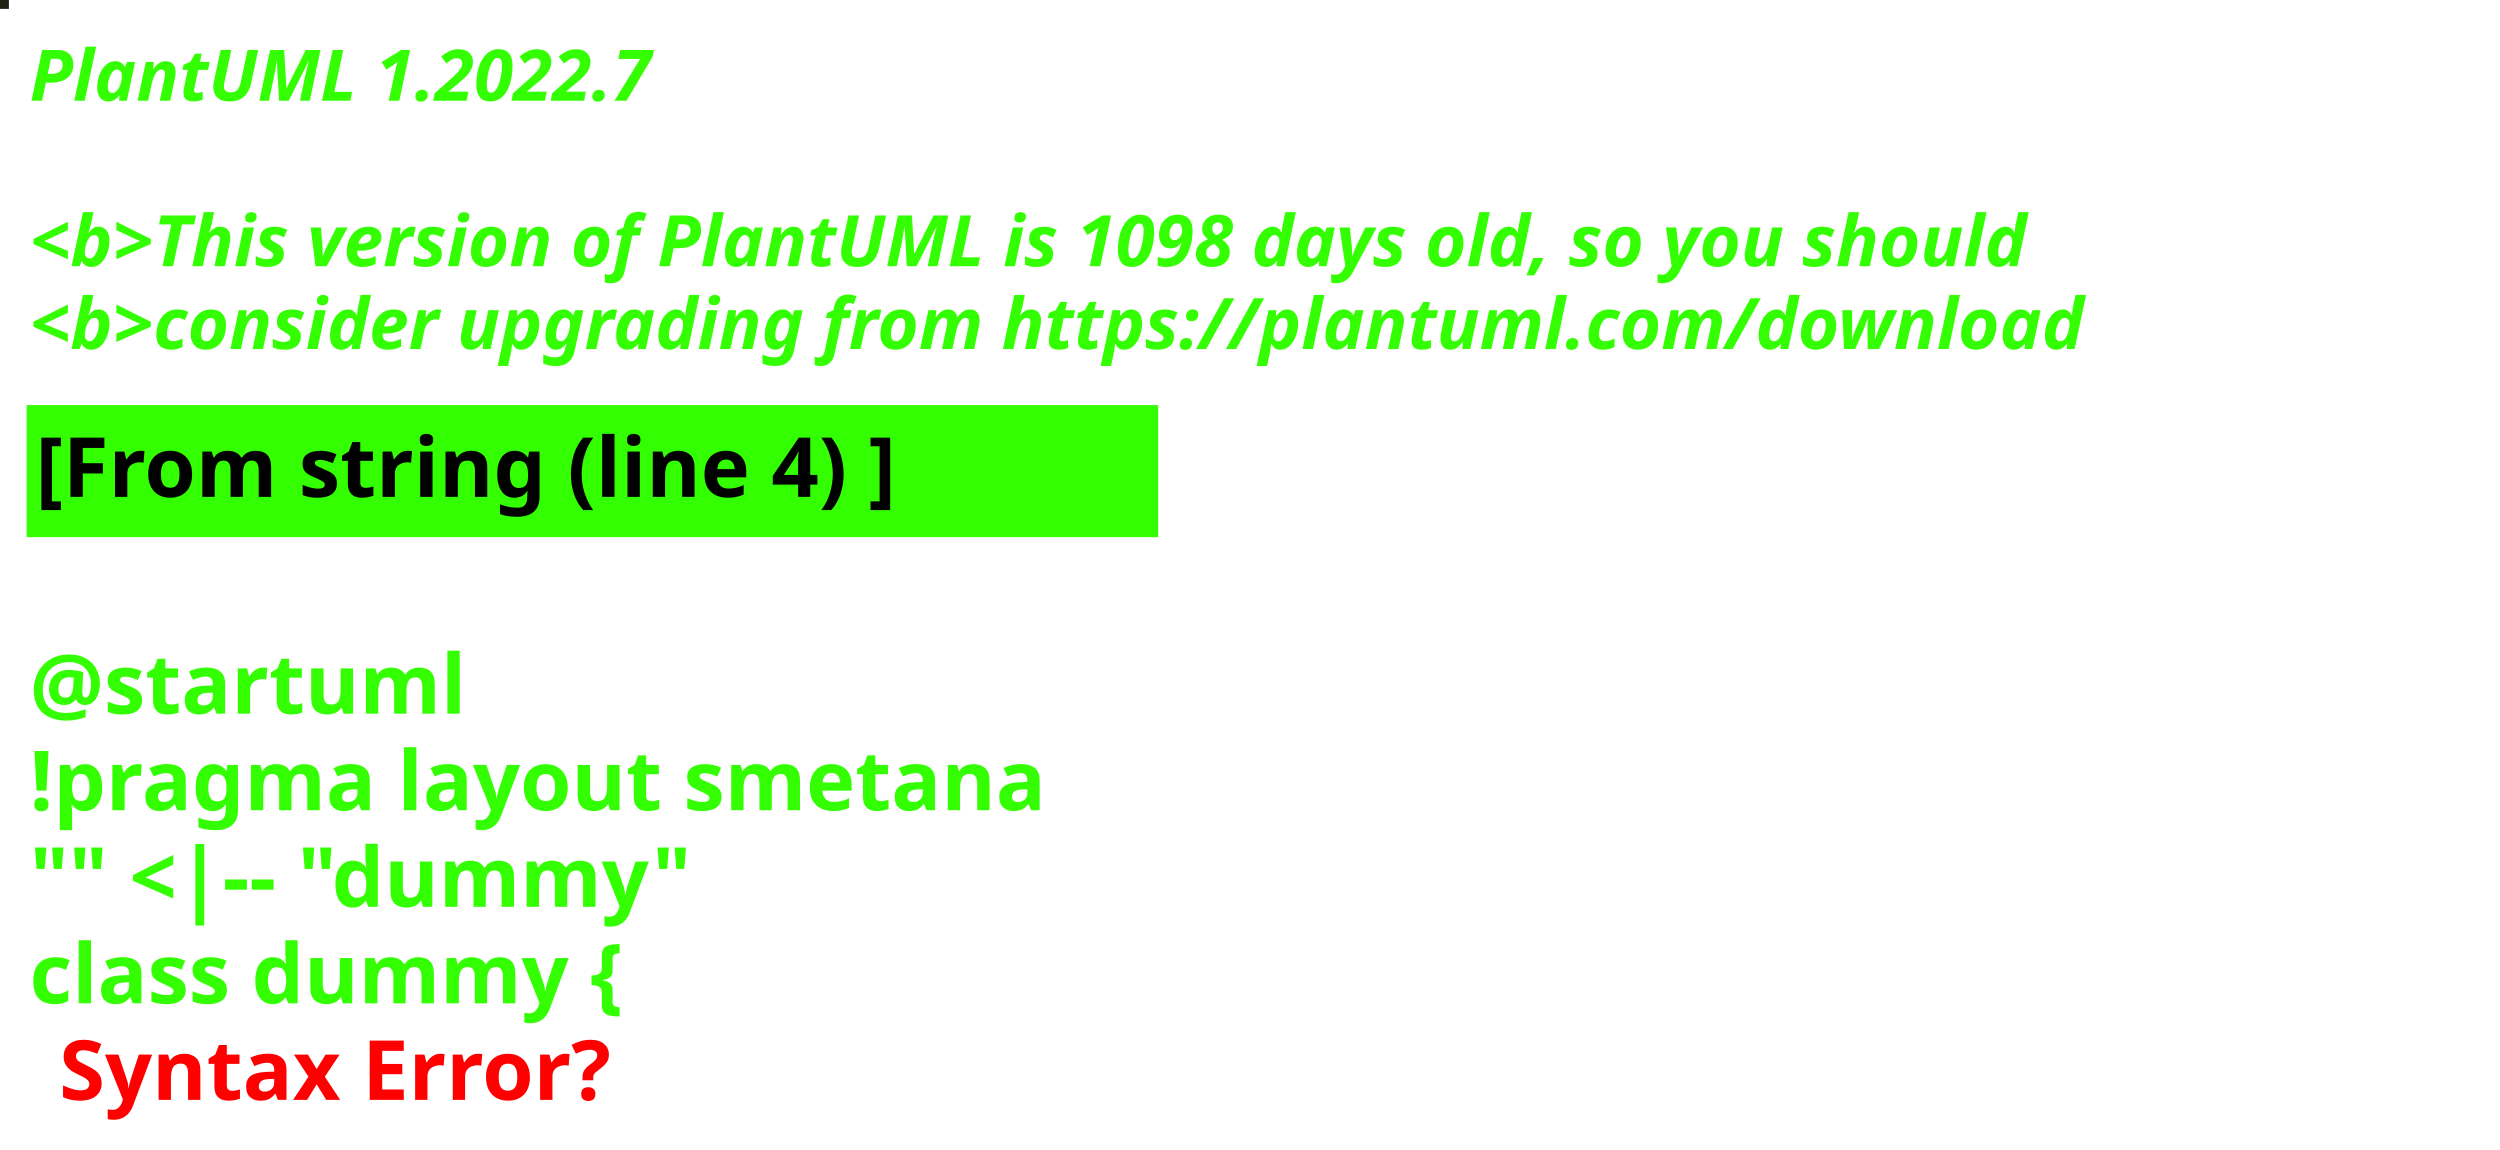
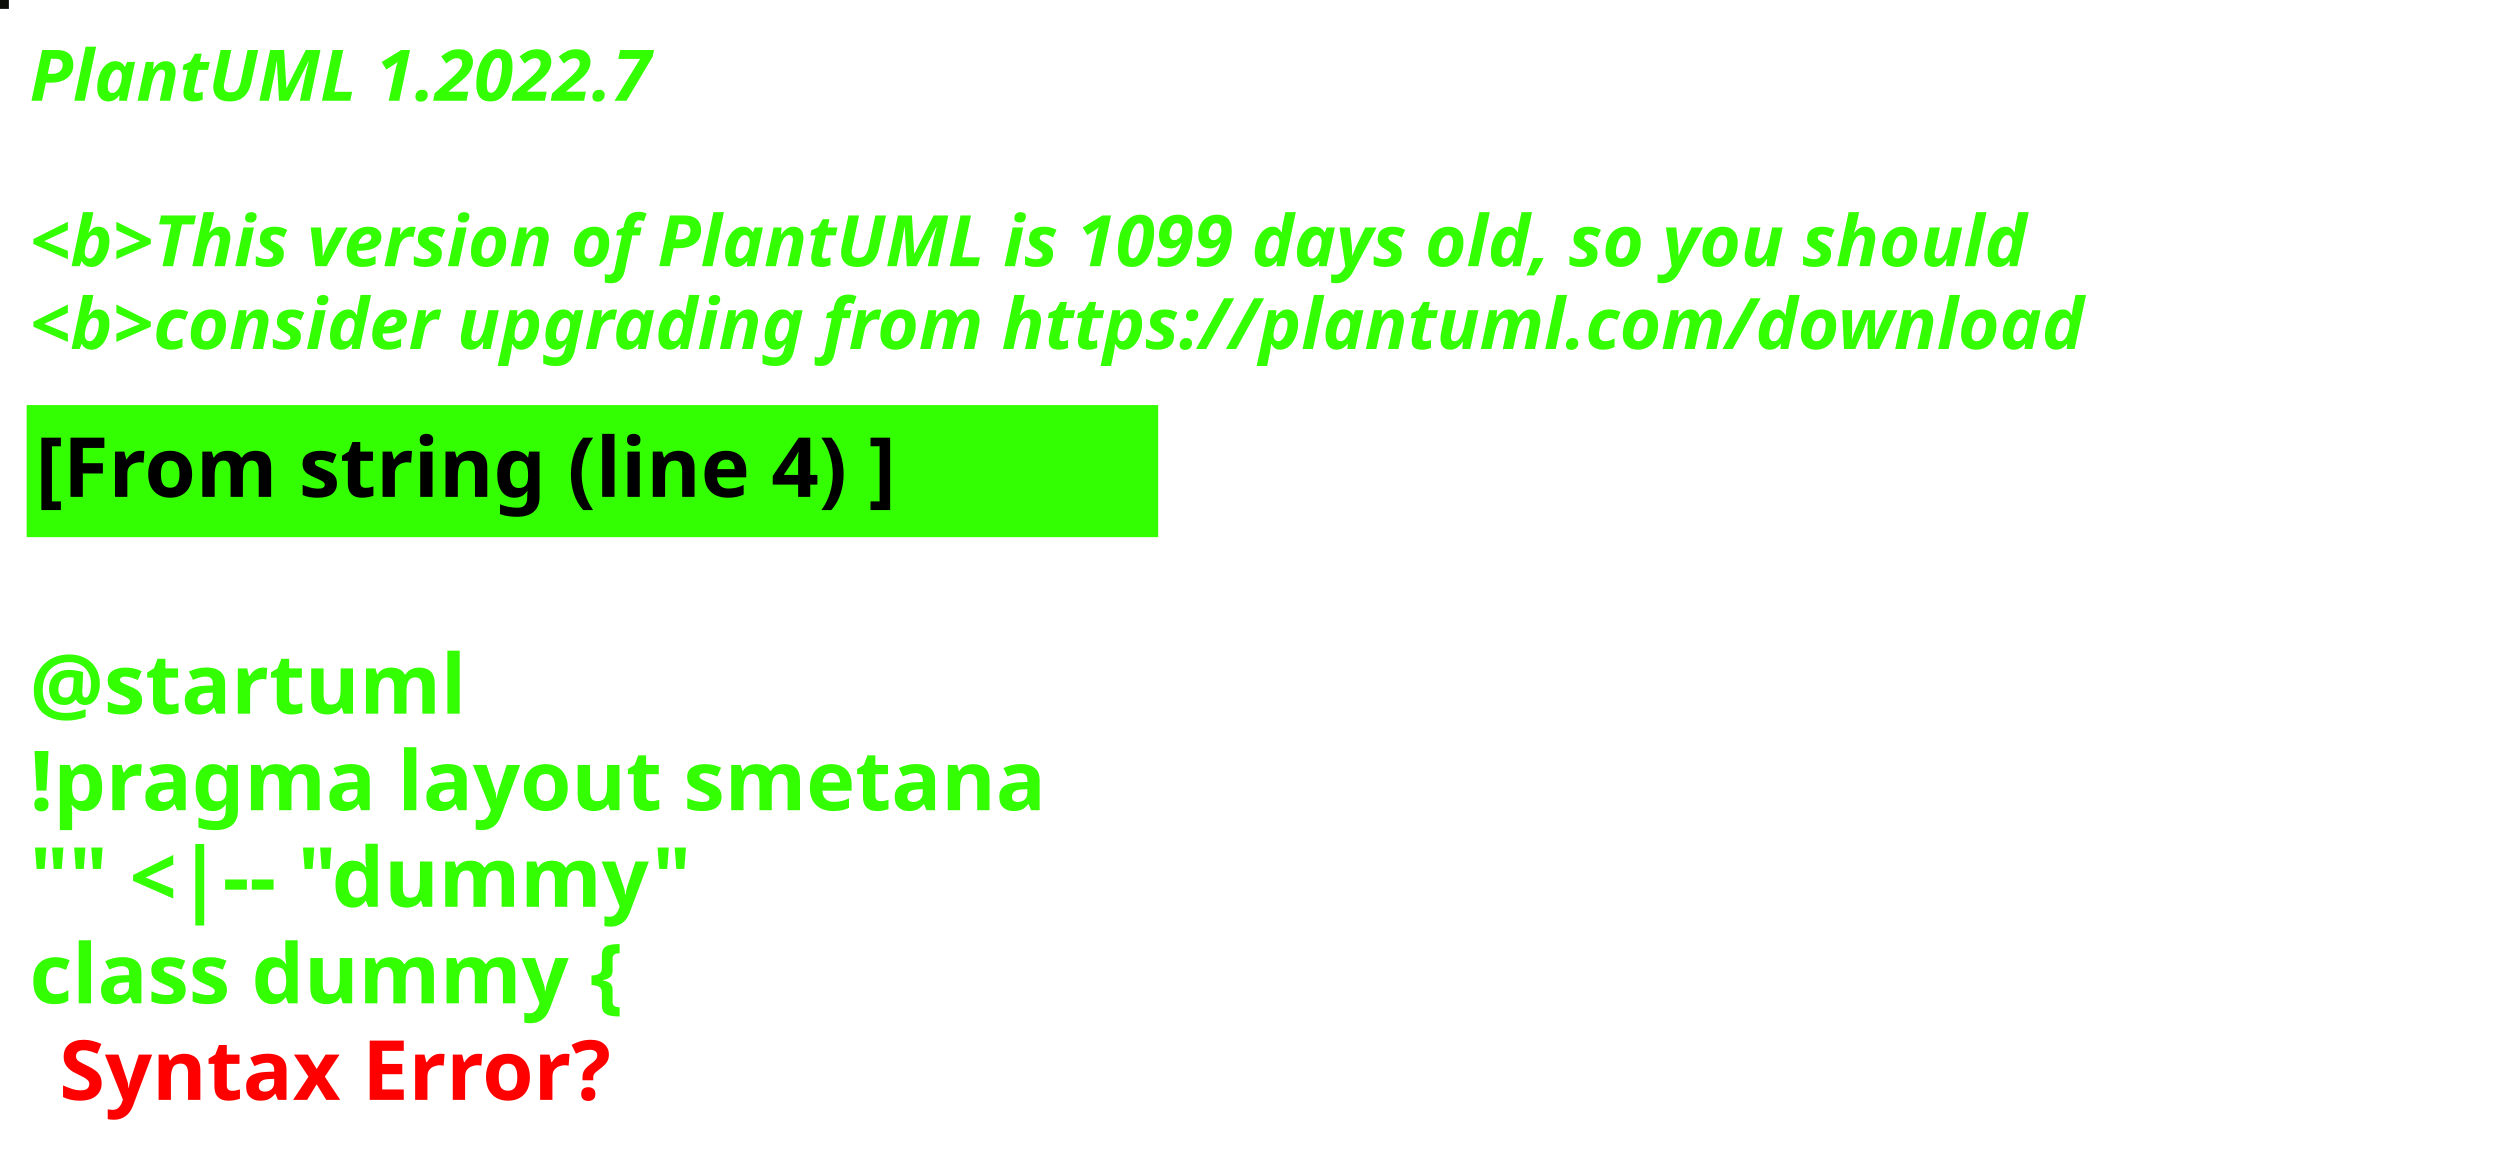
<svg xmlns="http://www.w3.org/2000/svg" contentStyleType="text/css" height="194px" preserveAspectRatio="none" style="width:422px;height:194px;background:#000000;" version="1.1" viewBox="0 0 422 194" width="422px" zoomAndPan="magnify">
  <defs />
  <g>
-     <rect fill="#1F1F14" height="1" style="stroke:#1F1F14;stroke-width:1.0;" width="1" x="0" y="0" />
+     <rect fill="#0C0D08" height="1" style="stroke:#0C0D08;stroke-width:1.0;" width="1" x="0" y="0" />
    <text fill="#33FF02" font-family="sans-serif" font-size="12" font-style="italic" font-weight="bold" lengthAdjust="spacing" textLength="127" x="5" y="17">PlantUML 1.2022.7</text>
    <text fill="#33FF02" font-family="sans-serif" font-size="12" font-style="italic" font-weight="bold" lengthAdjust="spacing" textLength="4" x="5" y="30.969"> </text>
-     <text fill="#33FF02" font-family="sans-serif" font-size="12" font-style="italic" font-weight="bold" lengthAdjust="spacing" textLength="407" x="5" y="44.938">&lt;b&gt;This version of PlantUML is 1098 days old, so you should</text>
+     <text fill="#33FF02" font-family="sans-serif" font-size="12" font-style="italic" font-weight="bold" lengthAdjust="spacing" textLength="407" x="5" y="44.938">&lt;b&gt;This version of PlantUML is 1099 days old, so you should</text>
    <text fill="#33FF02" font-family="sans-serif" font-size="12" font-style="italic" font-weight="bold" lengthAdjust="spacing" textLength="408" x="5" y="58.906">&lt;b&gt;consider upgrading from https://plantuml.com/download</text>
    <rect fill="#33FF02" height="21.297" style="stroke:#33FF02;stroke-width:1.0;" width="190" x="5" y="68.875" />
    <text fill="#000000" font-family="sans-serif" font-size="14" font-weight="bold" lengthAdjust="spacing" textLength="168" x="6" y="83.875">[From string (line 4) ]</text>
    <text fill="#33FF02" font-family="sans-serif" font-size="14" font-weight="bold" lengthAdjust="spacing" textLength="5" x="5" y="104.172"> </text>
    <text fill="#33FF02" font-family="sans-serif" font-size="14" font-weight="bold" lengthAdjust="spacing" textLength="79" x="5" y="120.469">@startuml</text>
    <text fill="#33FF02" font-family="sans-serif" font-size="14" font-weight="bold" lengthAdjust="spacing" textLength="190" x="5" y="136.766">!pragma layout smetana</text>
    <text fill="#33FF02" font-family="sans-serif" font-size="14" font-weight="bold" lengthAdjust="spacing" textLength="124" x="5" y="153.062">"" &lt;|-- "dummy"</text>
    <text fill="#33FF02" font-family="sans-serif" font-size="14" font-weight="bold" lengthAdjust="spacing" text-decoration="wavy underline" textLength="117" x="5" y="169.359">class dummy {</text>
    <text fill="#FF0000" font-family="sans-serif" font-size="14" font-weight="bold" lengthAdjust="spacing" textLength="106" x="10" y="185.656">Syntax Error?</text>
  </g>
</svg>
